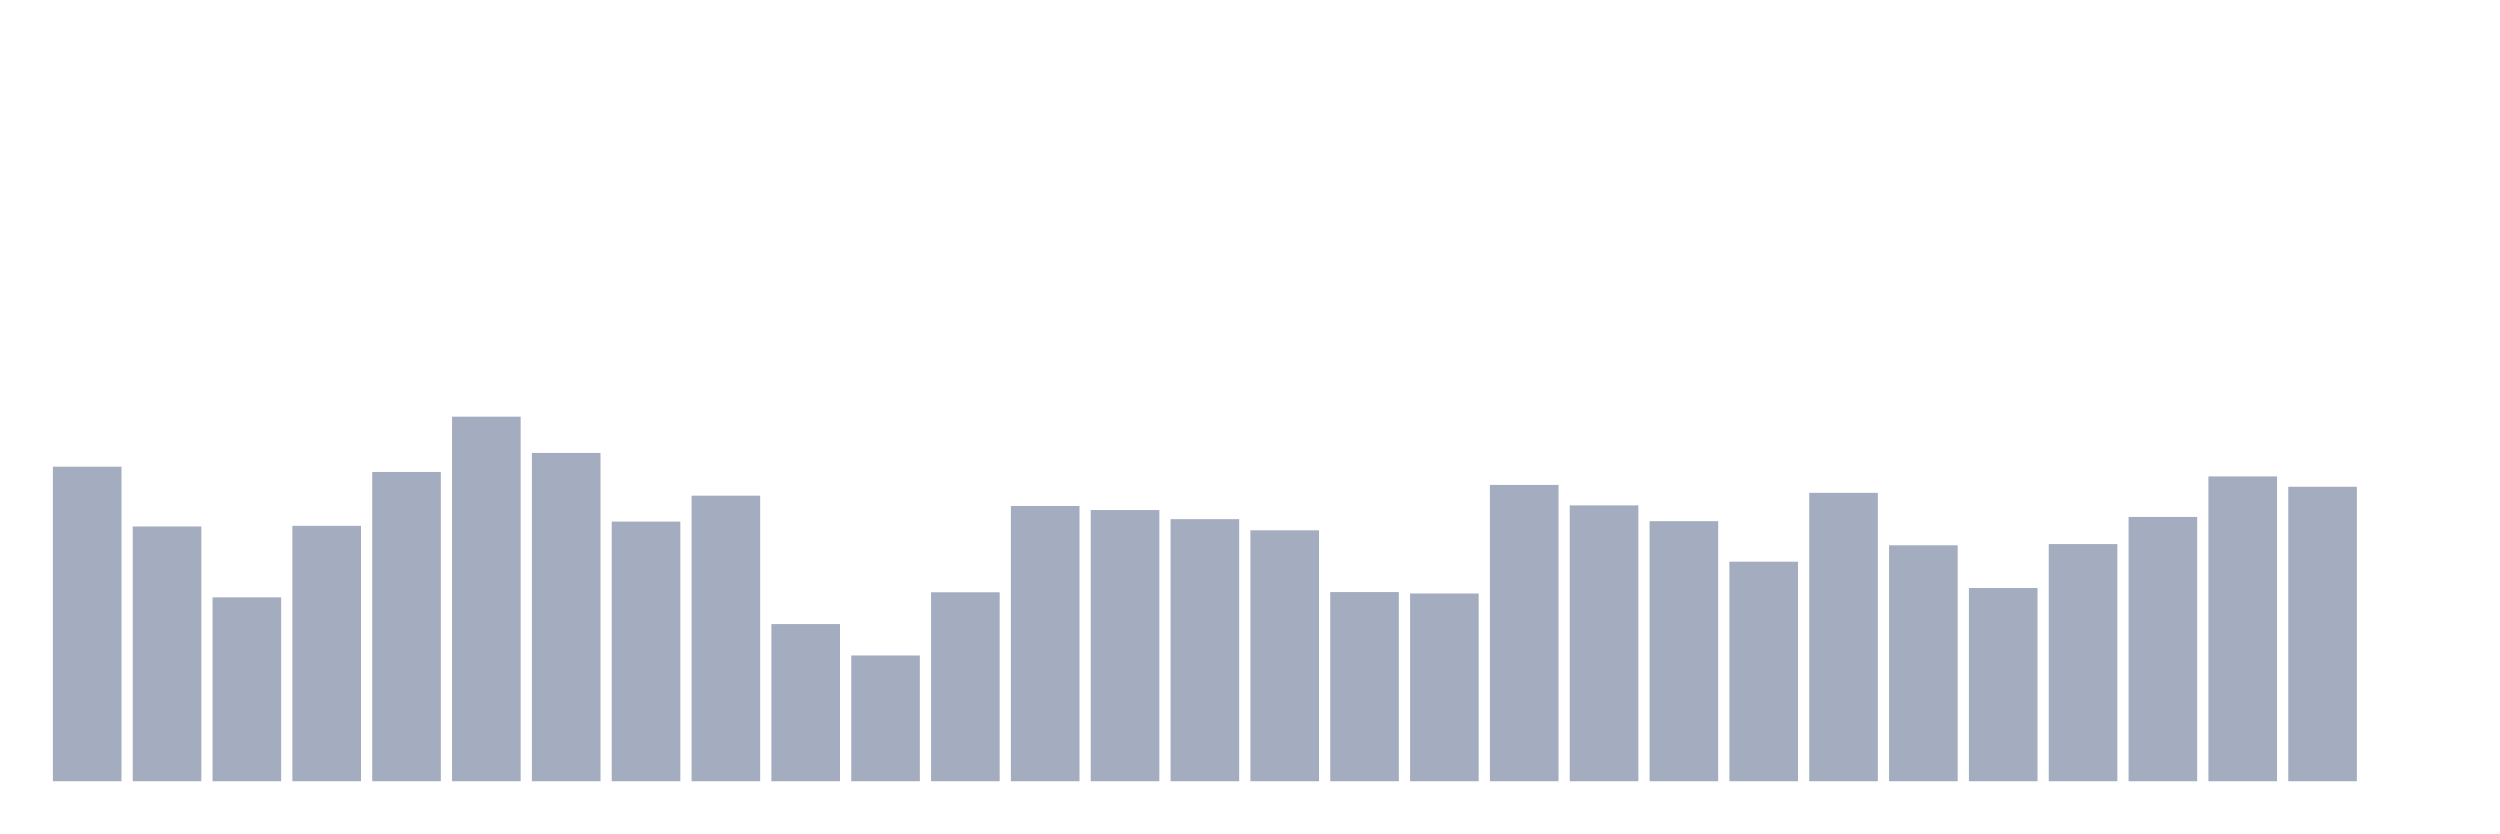
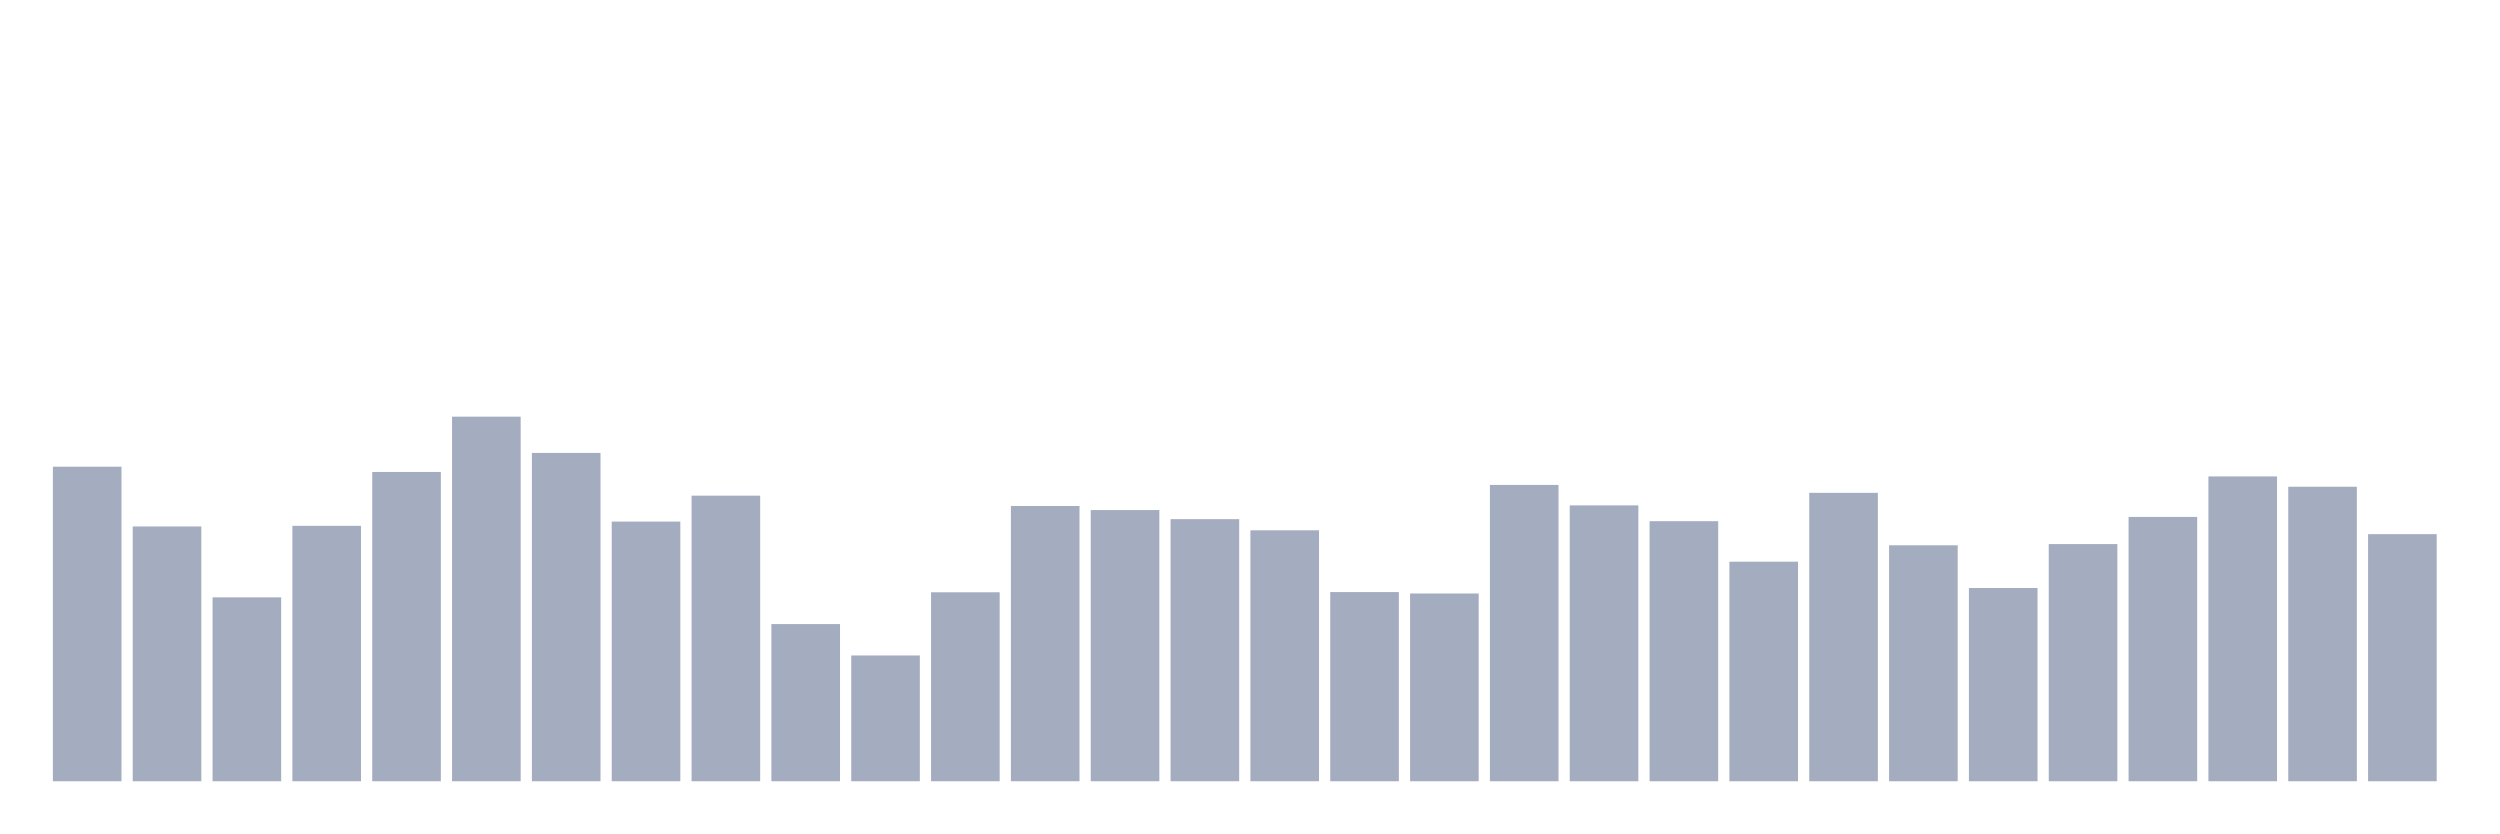
<svg xmlns="http://www.w3.org/2000/svg" viewBox="0 0 480 160">
  <g transform="translate(10,10)">
    <rect class="bar" x="0.153" width="13.175" y="79.606" height="60.394" fill="rgb(164,173,192)" />
    <rect class="bar" x="15.482" width="13.175" y="91.078" height="48.922" fill="rgb(164,173,192)" />
    <rect class="bar" x="30.81" width="13.175" y="104.689" height="35.311" fill="rgb(164,173,192)" />
    <rect class="bar" x="46.138" width="13.175" y="90.961" height="49.039" fill="rgb(164,173,192)" />
    <rect class="bar" x="61.466" width="13.175" y="80.617" height="59.383" fill="rgb(164,173,192)" />
    <rect class="bar" x="76.794" width="13.175" y="70" height="70" fill="rgb(164,173,192)" />
    <rect class="bar" x="92.123" width="13.175" y="76.961" height="63.039" fill="rgb(164,173,192)" />
    <rect class="bar" x="107.451" width="13.175" y="90.144" height="49.856" fill="rgb(164,173,192)" />
    <rect class="bar" x="122.779" width="13.175" y="85.167" height="54.833" fill="rgb(164,173,192)" />
    <rect class="bar" x="138.107" width="13.175" y="109.822" height="30.178" fill="rgb(164,173,192)" />
    <rect class="bar" x="153.436" width="13.175" y="115.85" height="24.15" fill="rgb(164,173,192)" />
    <rect class="bar" x="168.764" width="13.175" y="103.717" height="36.283" fill="rgb(164,173,192)" />
    <rect class="bar" x="184.092" width="13.175" y="87.15" height="52.85" fill="rgb(164,173,192)" />
    <rect class="bar" x="199.42" width="13.175" y="87.928" height="52.072" fill="rgb(164,173,192)" />
    <rect class="bar" x="214.748" width="13.175" y="89.678" height="50.322" fill="rgb(164,173,192)" />
    <rect class="bar" x="230.077" width="13.175" y="91.817" height="48.183" fill="rgb(164,173,192)" />
    <rect class="bar" x="245.405" width="13.175" y="103.678" height="36.322" fill="rgb(164,173,192)" />
    <rect class="bar" x="260.733" width="13.175" y="103.95" height="36.05" fill="rgb(164,173,192)" />
    <rect class="bar" x="276.061" width="13.175" y="83.106" height="56.894" fill="rgb(164,173,192)" />
    <rect class="bar" x="291.39" width="13.175" y="87.033" height="52.967" fill="rgb(164,173,192)" />
    <rect class="bar" x="306.718" width="13.175" y="90.067" height="49.933" fill="rgb(164,173,192)" />
    <rect class="bar" x="322.046" width="13.175" y="97.844" height="42.156" fill="rgb(164,173,192)" />
    <rect class="bar" x="337.374" width="13.175" y="84.622" height="55.378" fill="rgb(164,173,192)" />
    <rect class="bar" x="352.702" width="13.175" y="94.694" height="45.306" fill="rgb(164,173,192)" />
    <rect class="bar" x="368.031" width="13.175" y="102.9" height="37.1" fill="rgb(164,173,192)" />
    <rect class="bar" x="383.359" width="13.175" y="94.461" height="45.539" fill="rgb(164,173,192)" />
    <rect class="bar" x="398.687" width="13.175" y="89.25" height="50.75" fill="rgb(164,173,192)" />
    <rect class="bar" x="414.015" width="13.175" y="81.472" height="58.528" fill="rgb(164,173,192)" />
    <rect class="bar" x="429.344" width="13.175" y="83.456" height="56.544" fill="rgb(164,173,192)" />
-     <rect class="bar" x="444.672" width="13.175" y="140" height="0" fill="rgb(164,173,192)" />
+     <rect class="bar" x="444.672" width="13.175" y="92.556" height="47.444" fill="rgb(164,173,192)" />
  </g>
</svg>
